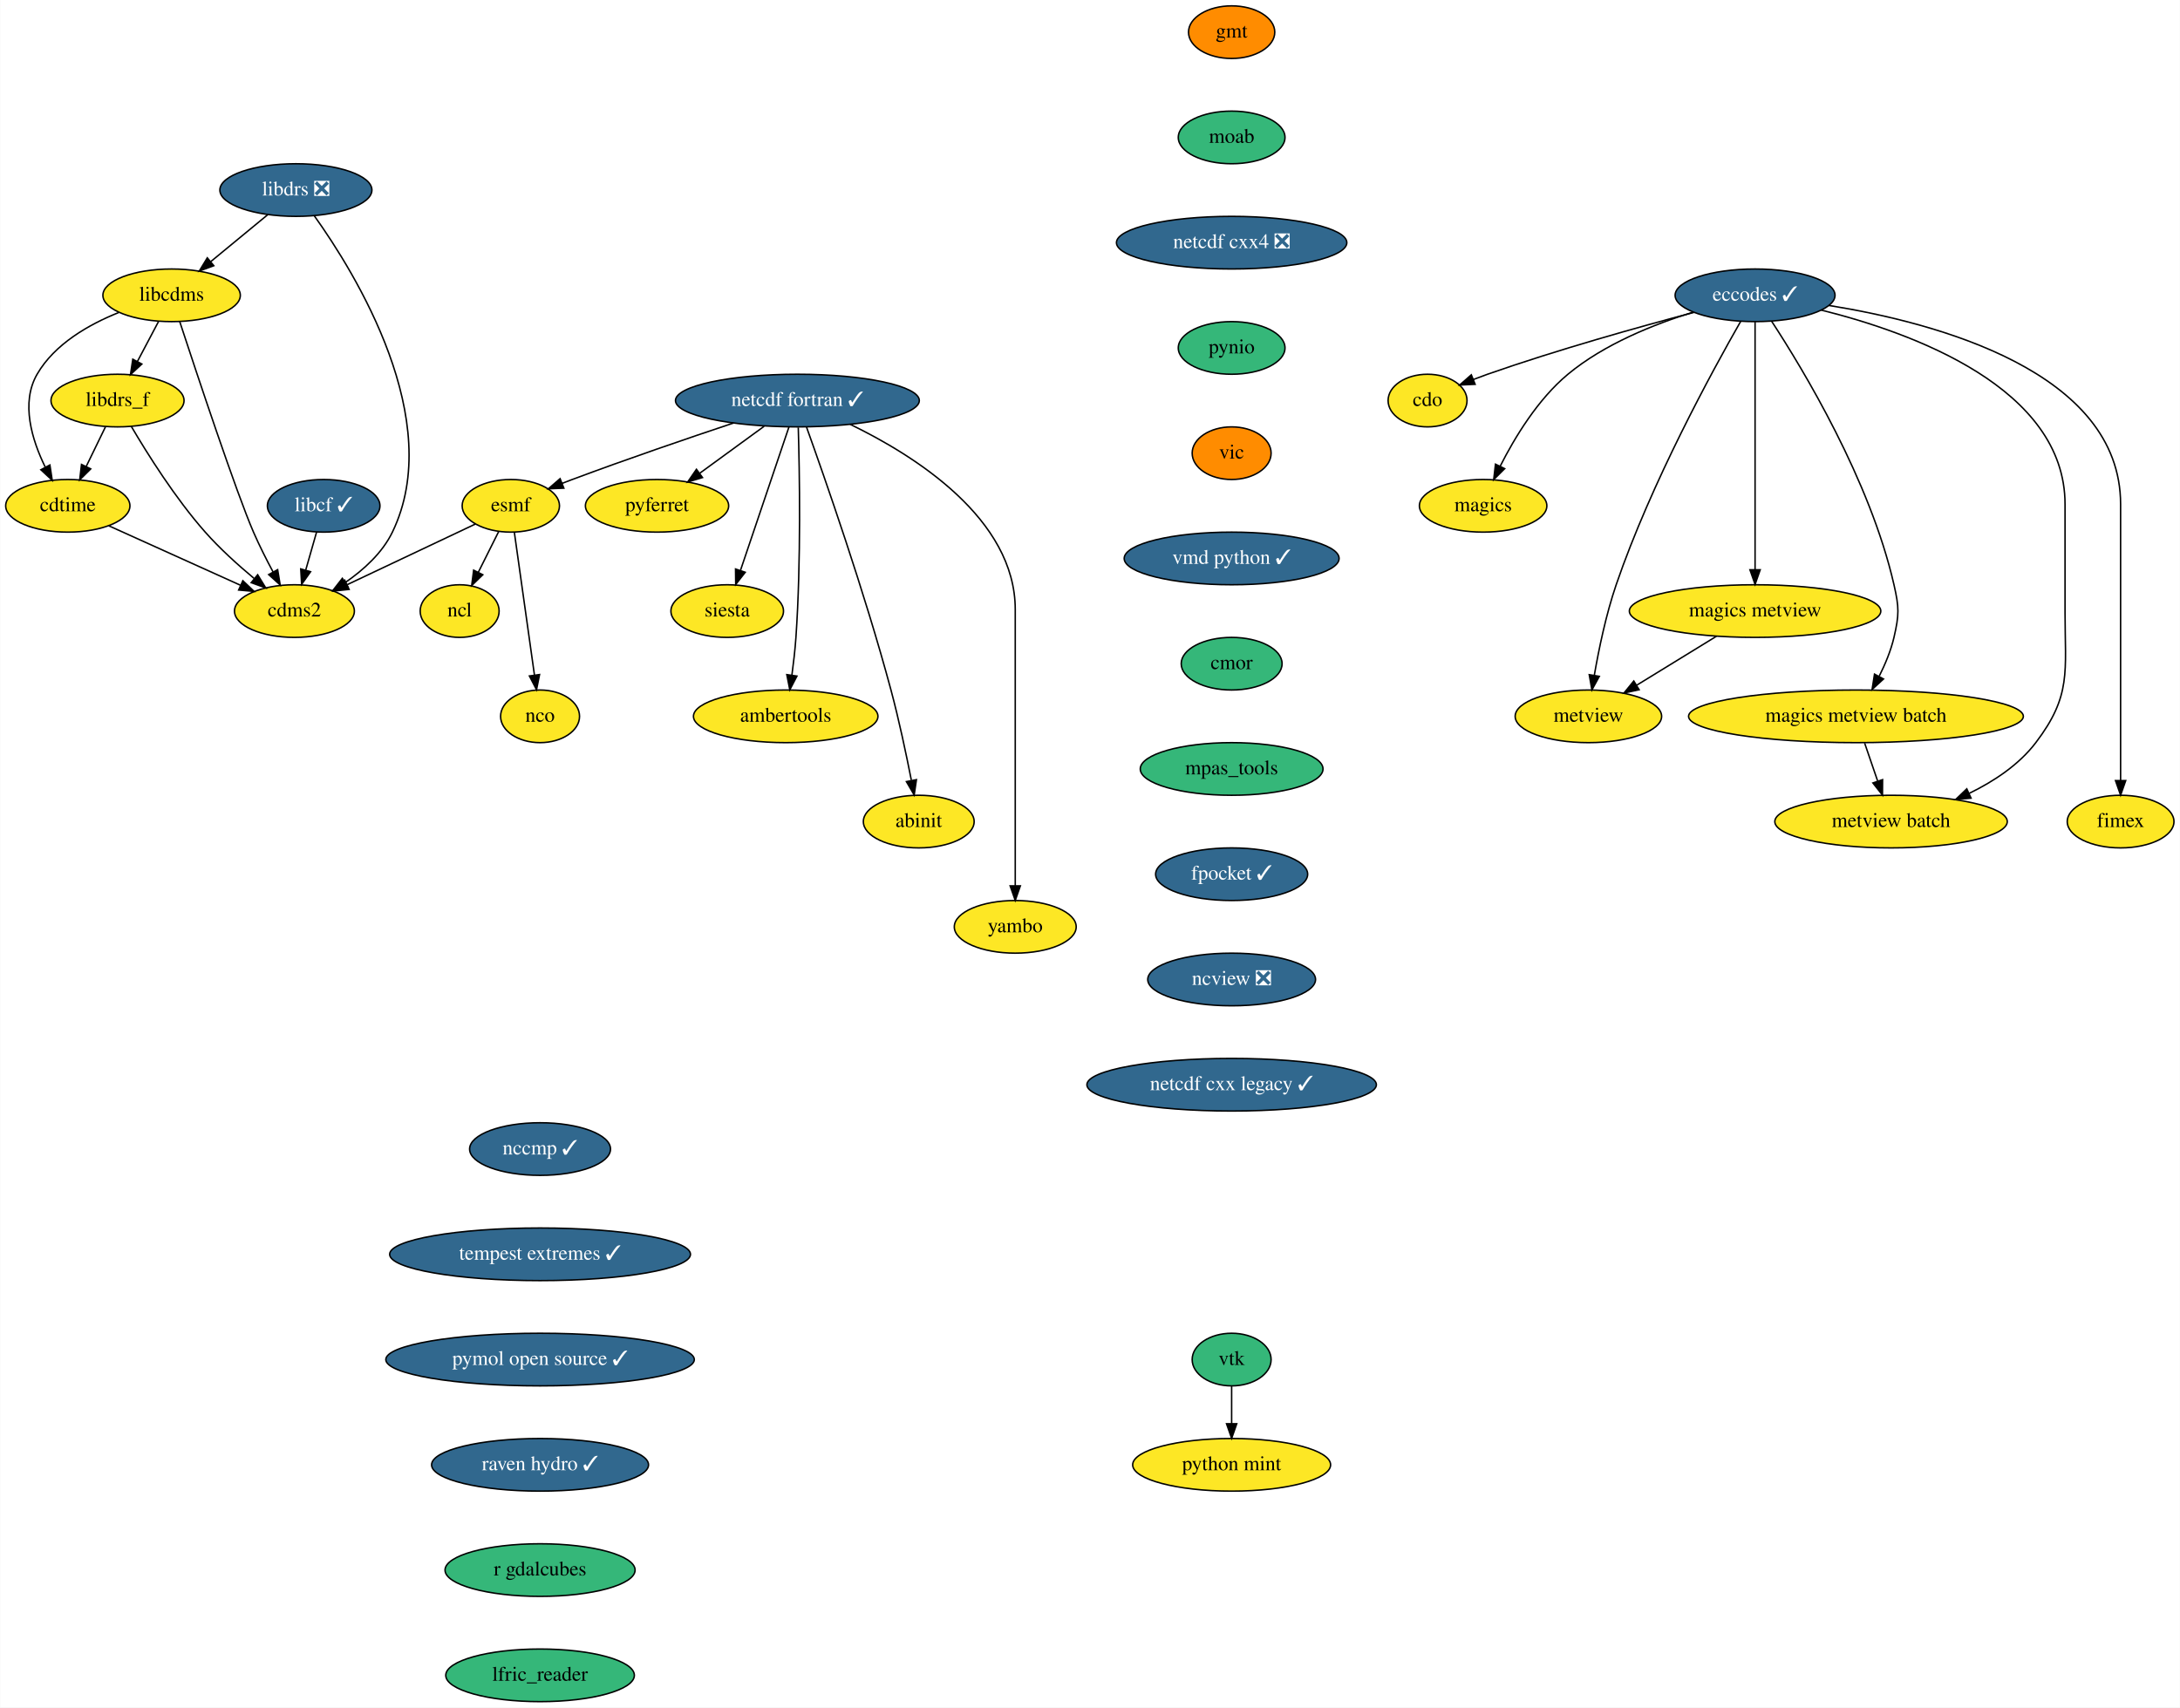
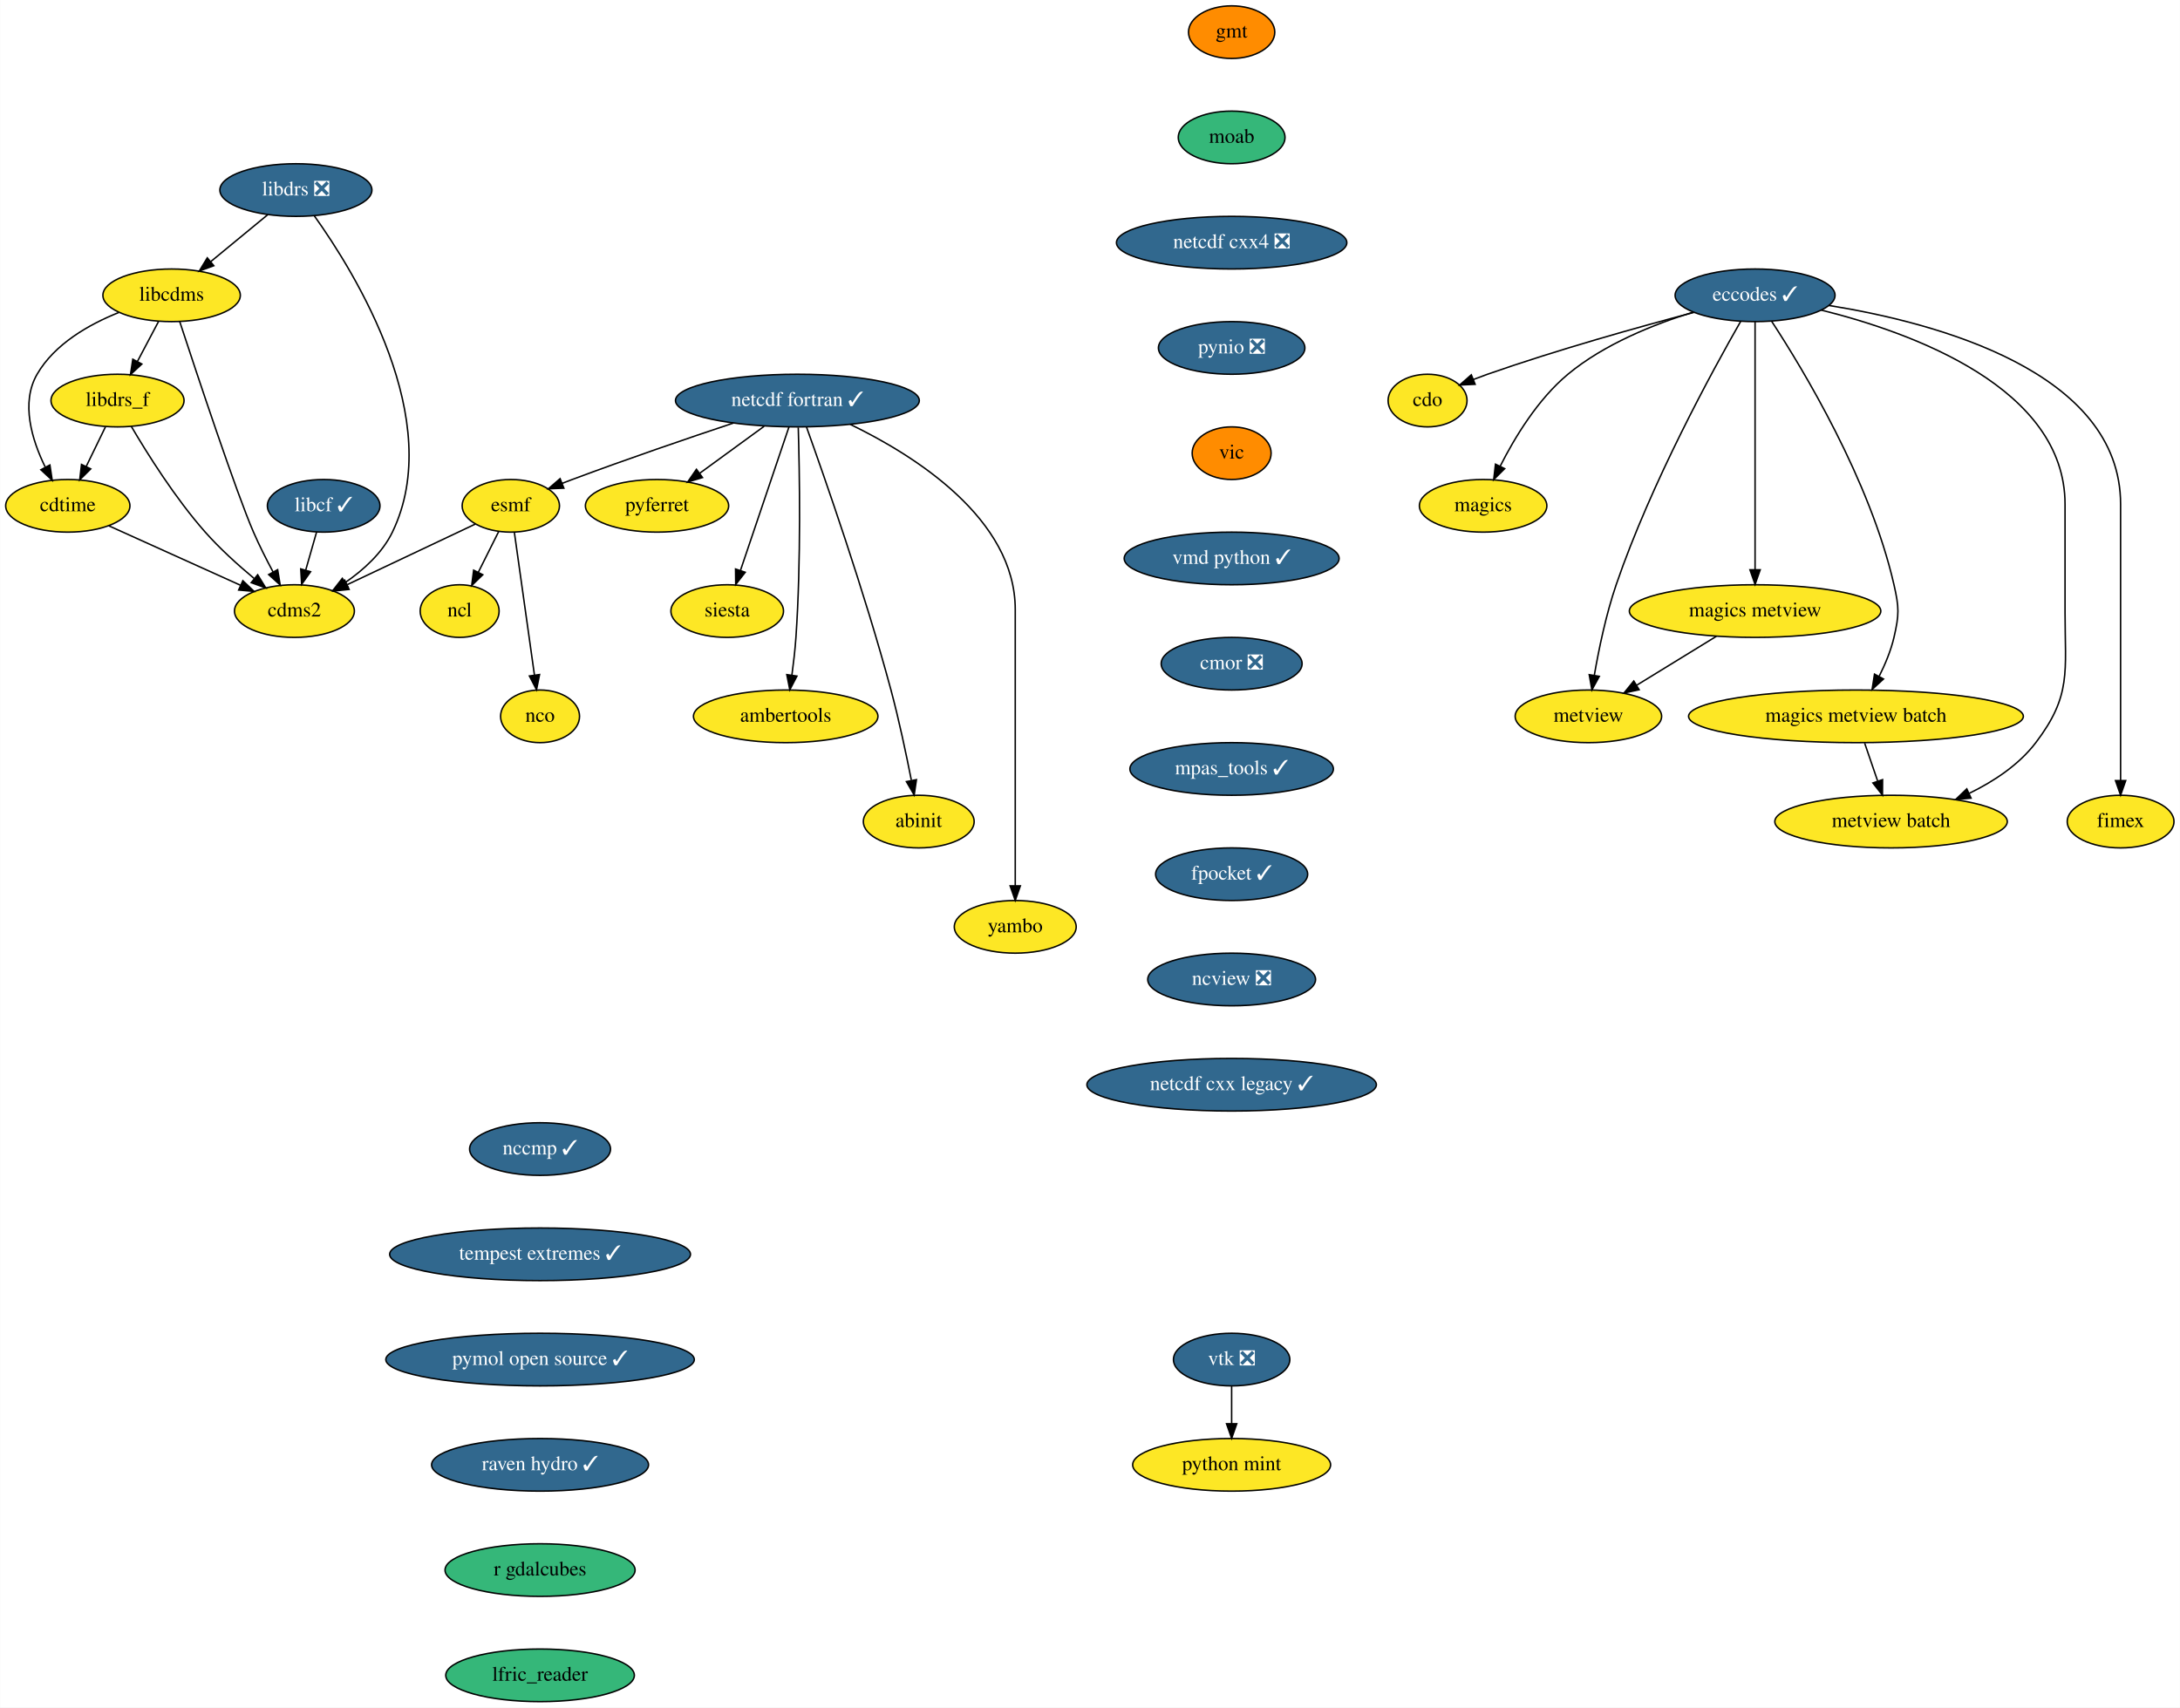
<svg xmlns="http://www.w3.org/2000/svg" xmlns:xlink="http://www.w3.org/1999/xlink" width="1491pt" height="1168pt" viewBox="0.00 0.00 1490.75 1168.00">
  <g id="graph0" class="graph" transform="scale(1 1) rotate(0) translate(4 1164)">
    <polygon fill="white" stroke="transparent" points="-4,4 -4,-1164 1486.75,-1164 1486.75,4 -4,4" />
    <g id="node1" class="node">
      <g id="a_node1">
        <a xlink:href="https://github.com/conda-forge/cdms2-feedstock" xlink:title="cdms2">
          <ellipse fill="#fde725" stroke="black" cx="197.25" cy="-746" rx="41" ry="18" />
          <text text-anchor="middle" x="197.25" y="-742.3" font-family="Times,serif" font-size="14.00">cdms2</text>
        </a>
      </g>
    </g>
    <g id="node2" class="node">
      <g id="a_node2">
        <a xlink:href="https://github.com/conda-forge/cdo-feedstock" xlink:title="cdo">
          <ellipse fill="#fde725" stroke="black" cx="972.25" cy="-890" rx="27" ry="18" />
          <text text-anchor="middle" x="972.25" y="-886.3" font-family="Times,serif" font-size="14.00">cdo</text>
        </a>
      </g>
    </g>
    <g id="node3" class="node">
      <g id="a_node3">
        <a xlink:href="https://github.com/conda-forge/cdtime-feedstock" xlink:title="cdtime">
          <ellipse fill="#fde725" stroke="black" cx="42.25" cy="-818" rx="42.49" ry="18" />
          <text text-anchor="middle" x="42.25" y="-814.3" font-family="Times,serif" font-size="14.00">cdtime</text>
        </a>
      </g>
    </g>
    <g id="edge1" class="edge">
      <path fill="none" stroke="black" d="M70.32,-804.32C95.52,-792.94 132.7,-776.15 160.31,-763.68" />
      <polygon fill="black" stroke="black" points="161.97,-766.77 169.65,-759.46 159.09,-760.39 161.97,-766.77" />
    </g>
    <g id="node4" class="node">
      <g id="a_node4">
        <a xlink:href="https://github.com/conda-forge/eccodes-feedstock/pull/130" xlink:title="eccodes ✓">
          <ellipse fill="#31688e" stroke="black" cx="1196.25" cy="-962" rx="54.69" ry="18" />
          <text text-anchor="middle" x="1196.25" y="-958.3" font-family="Times,serif" font-size="14.00" fill="white">eccodes ✓</text>
        </a>
      </g>
    </g>
    <g id="edge2" class="edge">
      <path fill="none" stroke="black" d="M1154.4,-950.3C1117.04,-940.42 1061,-924.76 1013.25,-908 1010.12,-906.9 1006.89,-905.69 1003.67,-904.44" />
      <polygon fill="black" stroke="black" points="1004.79,-901.12 994.2,-900.63 1002.17,-907.61 1004.79,-901.12" />
    </g>
    <g id="node5" class="node">
      <g id="a_node5">
        <a xlink:href="https://github.com/conda-forge/magics-feedstock" xlink:title="magics">
          <ellipse fill="#fde725" stroke="black" cx="1010.25" cy="-818" rx="43.59" ry="18" />
          <text text-anchor="middle" x="1010.25" y="-814.3" font-family="Times,serif" font-size="14.00">magics</text>
        </a>
      </g>
    </g>
    <g id="edge3" class="edge">
      <path fill="none" stroke="black" d="M1153.94,-950.48C1127.2,-942.24 1093.14,-928.66 1068.25,-908 1047.64,-890.89 1031.75,-864.55 1021.85,-844.96" />
      <polygon fill="black" stroke="black" points="1024.99,-843.42 1017.48,-835.95 1018.7,-846.48 1024.99,-843.42" />
    </g>
    <g id="node6" class="node">
      <g id="a_node6">
        <a xlink:href="https://github.com/conda-forge/metview-feedstock" xlink:title="metview">
          <ellipse fill="#fde725" stroke="black" cx="1082.25" cy="-674" rx="50.09" ry="18" />
          <text text-anchor="middle" x="1082.25" y="-670.3" font-family="Times,serif" font-size="14.00">metview</text>
        </a>
      </g>
    </g>
    <g id="edge4" class="edge">
      <path fill="none" stroke="black" d="M1186.43,-944.2C1167.36,-910.89 1125.1,-833.69 1101.25,-764 1094.31,-743.73 1089.39,-719.96 1086.3,-702.08" />
      <polygon fill="black" stroke="black" points="1089.72,-701.35 1084.64,-692.06 1082.82,-702.49 1089.72,-701.35" />
    </g>
    <g id="node7" class="node">
      <g id="a_node7">
        <a xlink:href="https://github.com/conda-forge/magics-metview-feedstock" xlink:title="magics metview">
          <ellipse fill="#fde725" stroke="black" cx="1196.25" cy="-746" rx="86" ry="18" />
          <text text-anchor="middle" x="1196.25" y="-742.3" font-family="Times,serif" font-size="14.00">magics metview</text>
        </a>
      </g>
    </g>
    <g id="edge5" class="edge">
      <path fill="none" stroke="black" d="M1196.25,-943.85C1196.25,-906.83 1196.25,-819.18 1196.25,-774.39" />
      <polygon fill="black" stroke="black" points="1199.75,-774.23 1196.25,-764.23 1192.75,-774.23 1199.75,-774.23" />
    </g>
    <g id="node8" class="node">
      <g id="a_node8">
        <a xlink:href="https://github.com/conda-forge/magics-metview-batch-feedstock" xlink:title="magics metview batch">
          <ellipse fill="#fde725" stroke="black" cx="1265.25" cy="-674" rx="114.5" ry="18" />
          <text text-anchor="middle" x="1265.25" y="-670.3" font-family="Times,serif" font-size="14.00">magics metview batch</text>
        </a>
      </g>
    </g>
    <g id="edge6" class="edge">
      <path fill="none" stroke="black" d="M1207.54,-944.31C1228.98,-911.52 1274.88,-835.63 1291.25,-764 1294.81,-748.4 1294.86,-743.59 1291.25,-728 1289.15,-718.96 1285.28,-709.68 1281.16,-701.47" />
      <polygon fill="black" stroke="black" points="1284.1,-699.55 1276.29,-692.39 1277.93,-702.86 1284.1,-699.55" />
    </g>
    <g id="node9" class="node">
      <g id="a_node9">
        <a xlink:href="https://github.com/conda-forge/metview-batch-feedstock" xlink:title="metview batch">
          <ellipse fill="#fde725" stroke="black" cx="1289.25" cy="-602" rx="79.5" ry="18" />
          <text text-anchor="middle" x="1289.25" y="-598.3" font-family="Times,serif" font-size="14.00">metview batch</text>
        </a>
      </g>
    </g>
    <g id="edge7" class="edge">
      <path fill="none" stroke="black" d="M1241.47,-951.9C1303.73,-936.44 1408.25,-898.63 1408.25,-819 1408.25,-819 1408.25,-819 1408.25,-745 1408.25,-704.46 1412.79,-688.27 1388.25,-656 1376.7,-640.81 1359.51,-629.49 1342.68,-621.3" />
      <polygon fill="black" stroke="black" points="1343.96,-618.03 1333.4,-617.06 1341.05,-624.4 1343.96,-618.03" />
    </g>
    <g id="node10" class="node">
      <g id="a_node10">
        <a xlink:href="https://github.com/conda-forge/fimex-feedstock" xlink:title="fimex">
          <ellipse fill="#fde725" stroke="black" cx="1446.25" cy="-602" rx="36.5" ry="18" />
          <text text-anchor="middle" x="1446.25" y="-598.3" font-family="Times,serif" font-size="14.00">fimex</text>
        </a>
      </g>
    </g>
    <g id="edge8" class="edge">
      <path fill="none" stroke="black" d="M1246.84,-955.04C1319.89,-943.29 1446.25,-909.85 1446.25,-819 1446.25,-819 1446.25,-819 1446.25,-745 1446.25,-705 1446.25,-658.65 1446.25,-630.08" />
      <polygon fill="black" stroke="black" points="1449.75,-630.05 1446.25,-620.05 1442.75,-630.05 1449.75,-630.05" />
    </g>
    <g id="edge9" class="edge">
      <path fill="none" stroke="black" d="M1169.81,-728.76C1153.56,-718.79 1132.62,-705.93 1115.29,-695.29" />
      <polygon fill="black" stroke="black" points="1116.95,-692.2 1106.6,-689.95 1113.29,-698.17 1116.95,-692.2" />
    </g>
    <g id="edge10" class="edge">
      <path fill="none" stroke="black" d="M1271.18,-655.7C1273.85,-647.9 1277.07,-638.51 1280.05,-629.83" />
      <polygon fill="black" stroke="black" points="1283.45,-630.7 1283.38,-620.1 1276.83,-628.43 1283.45,-630.7" />
    </g>
    <g id="node11" class="node">
      <g id="a_node11">
        <a xlink:href="https://github.com/conda-forge/esmf-feedstock" xlink:title="esmf">
          <ellipse fill="#fde725" stroke="black" cx="345.25" cy="-818" rx="33.29" ry="18" />
          <text text-anchor="middle" x="345.25" y="-814.3" font-family="Times,serif" font-size="14.00">esmf</text>
        </a>
      </g>
    </g>
    <g id="edge11" class="edge">
      <path fill="none" stroke="black" d="M321.14,-805.6C297.33,-794.33 260.61,-776.97 233.32,-764.06" />
      <polygon fill="black" stroke="black" points="234.64,-760.81 224.1,-759.7 231.64,-767.14 234.64,-760.81" />
    </g>
    <g id="node12" class="node">
      <g id="a_node12">
        <a xlink:href="https://github.com/conda-forge/ncl-feedstock" xlink:title="ncl">
          <ellipse fill="#fde725" stroke="black" cx="310.25" cy="-746" rx="27" ry="18" />
          <text text-anchor="middle" x="310.25" y="-742.3" font-family="Times,serif" font-size="14.00">ncl</text>
        </a>
      </g>
    </g>
    <g id="edge12" class="edge">
      <path fill="none" stroke="black" d="M336.95,-800.41C332.81,-792.13 327.71,-781.92 323.08,-772.66" />
      <polygon fill="black" stroke="black" points="326.08,-770.85 318.48,-763.47 319.82,-773.98 326.08,-770.85" />
    </g>
    <g id="node13" class="node">
      <g id="a_node13">
        <a xlink:href="https://github.com/conda-forge/nco-feedstock" xlink:title="nco">
          <ellipse fill="#fde725" stroke="black" cx="365.25" cy="-674" rx="27" ry="18" />
          <text text-anchor="middle" x="365.25" y="-670.3" font-family="Times,serif" font-size="14.00">nco</text>
        </a>
      </g>
    </g>
    <g id="edge13" class="edge">
      <path fill="none" stroke="black" d="M347.66,-799.87C351.07,-775.67 357.33,-731.21 361.39,-702.39" />
      <polygon fill="black" stroke="black" points="364.9,-702.58 362.83,-692.19 357.96,-701.6 364.9,-702.58" />
    </g>
    <g id="node14" class="node">
      <g id="a_node14">
        <a xlink:href="https://github.com/conda-forge/gmt-feedstock" xlink:title="gmt">
          <ellipse fill="#ff8c00" stroke="black" cx="838.25" cy="-1142" rx="29.5" ry="18" />
          <text text-anchor="middle" x="838.25" y="-1138.3" font-family="Times,serif" font-size="14.00">gmt</text>
        </a>
      </g>
    </g>
    <g id="node15" class="node">
      <g id="a_node15">
        <a xlink:href="https://github.com/conda-forge/moab-feedstock" xlink:title="moab">
          <ellipse fill="#35b779" stroke="black" cx="838.25" cy="-1070" rx="36.5" ry="18" />
          <text text-anchor="middle" x="838.25" y="-1066.3" font-family="Times,serif" font-size="14.00">moab</text>
        </a>
      </g>
    </g>
    <g id="node20" class="node">
      <g id="a_node20">
        <a xlink:href="https://github.com/conda-forge/netcdf-cxx4-feedstock/pull/35" xlink:title="netcdf cxx4 ❎">
          <ellipse fill="#31688e" stroke="black" cx="838.25" cy="-998" rx="78.79" ry="18" />
          <text text-anchor="middle" x="838.25" y="-994.3" font-family="Times,serif" font-size="14.00" fill="white">netcdf cxx4 ❎</text>
        </a>
      </g>
    </g>
    <g id="node16" class="node">
      <g id="a_node16">
        <a xlink:href="https://github.com/conda-forge/libcdms-feedstock" xlink:title="libcdms">
          <ellipse fill="#fde725" stroke="black" cx="113.25" cy="-962" rx="47" ry="18" />
          <text text-anchor="middle" x="113.25" y="-958.3" font-family="Times,serif" font-size="14.00">libcdms</text>
        </a>
      </g>
    </g>
    <g id="edge15" class="edge">
      <path fill="none" stroke="black" d="M118.77,-944.09C130.45,-908.48 157.56,-826.87 169.25,-800 173.21,-790.89 178.11,-781.2 182.7,-772.64" />
      <polygon fill="black" stroke="black" points="185.77,-774.32 187.5,-763.86 179.63,-770.96 185.77,-774.32" />
    </g>
    <g id="edge16" class="edge">
      <path fill="none" stroke="black" d="M77.04,-950.2C56.77,-942.09 33.24,-928.75 21.25,-908 9.95,-888.45 17.68,-863.16 26.79,-844.53" />
      <polygon fill="black" stroke="black" points="30,-845.94 31.59,-835.47 23.82,-842.67 30,-845.94" />
    </g>
    <g id="node17" class="node">
      <g id="a_node17">
        <a xlink:href="https://github.com/conda-forge/libdrs_f-feedstock" xlink:title="libdrs_f">
          <ellipse fill="#fde725" stroke="black" cx="76.25" cy="-890" rx="45.5" ry="18" />
          <text text-anchor="middle" x="76.25" y="-886.3" font-family="Times,serif" font-size="14.00">libdrs_f</text>
        </a>
      </g>
    </g>
    <g id="edge17" class="edge">
      <path fill="none" stroke="black" d="M104.29,-944.05C99.97,-935.89 94.7,-925.91 89.9,-916.82" />
      <polygon fill="black" stroke="black" points="92.89,-914.99 85.12,-907.79 86.7,-918.27 92.89,-914.99" />
    </g>
    <g id="edge18" class="edge">
      <path fill="none" stroke="black" d="M85.68,-872.32C96.61,-853.71 115.75,-823.17 136.25,-800 146.25,-788.7 158.61,-777.53 169.59,-768.39" />
      <polygon fill="black" stroke="black" points="172.11,-770.85 177.66,-761.82 167.69,-765.42 172.11,-770.85" />
    </g>
    <g id="edge19" class="edge">
      <path fill="none" stroke="black" d="M68.02,-872.05C64.05,-863.89 59.2,-853.91 54.79,-844.82" />
      <polygon fill="black" stroke="black" points="57.92,-843.25 50.4,-835.79 51.62,-846.31 57.92,-843.25" />
    </g>
    <g id="node18" class="node">
      <g id="a_node18">
        <a xlink:href="https://github.com/conda-forge/libcf-feedstock/pull/46" xlink:title="libcf ✓">
          <ellipse fill="#31688e" stroke="black" cx="217.25" cy="-818" rx="38.5" ry="18" />
          <text text-anchor="middle" x="217.25" y="-814.3" font-family="Times,serif" font-size="14.00" fill="white">libcf ✓</text>
        </a>
      </g>
    </g>
    <g id="edge20" class="edge">
      <path fill="none" stroke="black" d="M212.4,-800.05C210.18,-792.26 207.48,-782.82 204.98,-774.08" />
      <polygon fill="black" stroke="black" points="208.29,-772.93 202.18,-764.28 201.56,-774.85 208.29,-772.93" />
    </g>
    <g id="node19" class="node">
      <g id="a_node19">
        <a xlink:href="https://github.com/conda-forge/libdrs-feedstock/pull/41" xlink:title="libdrs ❎">
          <ellipse fill="#31688e" stroke="black" cx="198.25" cy="-1034" rx="52" ry="18" />
          <text text-anchor="middle" x="198.25" y="-1030.3" font-family="Times,serif" font-size="14.00" fill="white">libdrs ❎</text>
        </a>
      </g>
    </g>
    <g id="edge21" class="edge">
      <path fill="none" stroke="black" d="M210.76,-1016.48C238.76,-977.32 301.25,-876.44 264.25,-800 257.37,-785.79 244.63,-774.24 232.09,-765.58" />
      <polygon fill="black" stroke="black" points="233.82,-762.53 223.51,-760.06 230.03,-768.42 233.82,-762.53" />
    </g>
    <g id="edge22" class="edge">
      <path fill="none" stroke="black" d="M178.96,-1017.12C167.47,-1007.65 152.71,-995.5 140.09,-985.11" />
      <polygon fill="black" stroke="black" points="142.11,-982.24 132.16,-978.58 137.66,-987.64 142.11,-982.24" />
    </g>
    <g id="node21" class="node">
      <g id="a_node21">
-         <a xlink:href="https://github.com/conda-forge/pynio-feedstock" xlink:title="pynio">
-           <ellipse fill="#35b779" stroke="black" cx="838.25" cy="-926" rx="36.5" ry="18" />
-           <text text-anchor="middle" x="838.25" y="-922.3" font-family="Times,serif" font-size="14.00">pynio</text>
+         <a xlink:href="https://github.com/conda-forge/pynio-feedstock/pull/104" xlink:title="pynio ❎">
+           <ellipse fill="#31688e" stroke="black" cx="838.25" cy="-926" rx="50.09" ry="18" />
+           <text text-anchor="middle" x="838.25" y="-922.3" font-family="Times,serif" font-size="14.00" fill="white">pynio ❎</text>
        </a>
      </g>
    </g>
    <g id="node28" class="node">
      <g id="a_node28">
        <a xlink:href="https://github.com/conda-forge/vic-feedstock" xlink:title="vic">
          <ellipse fill="#ff8c00" stroke="black" cx="838.25" cy="-854" rx="27" ry="18" />
          <text text-anchor="middle" x="838.25" y="-850.3" font-family="Times,serif" font-size="14.00">vic</text>
        </a>
      </g>
    </g>
    <g id="node22" class="node">
      <g id="a_node22">
        <a xlink:href="https://github.com/conda-forge/netcdf-fortran-feedstock/pull/65" xlink:title="netcdf fortran ✓">
          <ellipse fill="#31688e" stroke="black" cx="541.25" cy="-890" rx="83.39" ry="18" />
          <text text-anchor="middle" x="541.25" y="-886.3" font-family="Times,serif" font-size="14.00" fill="white">netcdf fortran ✓</text>
        </a>
      </g>
    </g>
    <g id="edge25" class="edge">
      <path fill="none" stroke="black" d="M497.55,-874.65C466.6,-864.32 424.19,-849.82 387.25,-836 385.01,-835.16 382.71,-834.28 380.4,-833.39" />
      <polygon fill="black" stroke="black" points="381.51,-830.07 370.93,-829.65 378.94,-836.58 381.51,-830.07" />
    </g>
    <g id="node23" class="node">
      <g id="a_node23">
        <a xlink:href="https://github.com/conda-forge/pyferret-feedstock" xlink:title="pyferret">
          <ellipse fill="#fde725" stroke="black" cx="445.25" cy="-818" rx="48.99" ry="18" />
          <text text-anchor="middle" x="445.25" y="-814.3" font-family="Times,serif" font-size="14.00">pyferret</text>
        </a>
      </g>
    </g>
    <g id="edge26" class="edge">
      <path fill="none" stroke="black" d="M518.5,-872.41C505.36,-862.84 488.71,-850.69 474.6,-840.4" />
      <polygon fill="black" stroke="black" points="476.34,-837.34 466.19,-834.27 472.21,-842.99 476.34,-837.34" />
    </g>
    <g id="node24" class="node">
      <g id="a_node24">
        <a xlink:href="https://github.com/conda-forge/siesta-feedstock" xlink:title="siesta">
          <ellipse fill="#fde725" stroke="black" cx="493.25" cy="-746" rx="38.5" ry="18" />
          <text text-anchor="middle" x="493.25" y="-742.3" font-family="Times,serif" font-size="14.00">siesta</text>
        </a>
      </g>
    </g>
    <g id="edge27" class="edge">
      <path fill="none" stroke="black" d="M535.46,-871.87C527.24,-847.56 512.11,-802.82 502.38,-774.01" />
      <polygon fill="black" stroke="black" points="505.57,-772.54 499.06,-764.19 498.94,-774.78 505.57,-772.54" />
    </g>
    <g id="node25" class="node">
      <g id="a_node25">
        <a xlink:href="https://github.com/conda-forge/ambertools-feedstock" xlink:title="ambertools">
          <ellipse fill="#fde725" stroke="black" cx="533.25" cy="-674" rx="63.09" ry="18" />
          <text text-anchor="middle" x="533.25" y="-670.3" font-family="Times,serif" font-size="14.00">ambertools</text>
        </a>
      </g>
    </g>
    <g id="edge28" class="edge">
      <path fill="none" stroke="black" d="M541.85,-871.58C542.72,-842.02 543.84,-780.15 540.25,-728 539.66,-719.54 538.6,-710.36 537.48,-702.06" />
      <polygon fill="black" stroke="black" points="540.94,-701.53 536.06,-692.13 534.01,-702.53 540.94,-701.53" />
    </g>
    <g id="node26" class="node">
      <g id="a_node26">
        <a xlink:href="https://github.com/conda-forge/abinit-feedstock" xlink:title="abinit">
          <ellipse fill="#fde725" stroke="black" cx="624.25" cy="-602" rx="37.89" ry="18" />
          <text text-anchor="middle" x="624.25" y="-598.3" font-family="Times,serif" font-size="14.00">abinit</text>
        </a>
      </g>
    </g>
    <g id="edge29" class="edge">
      <path fill="none" stroke="black" d="M547.51,-871.79C559.73,-837.77 587.16,-759.38 605.25,-692 610.74,-671.53 615.69,-648.07 619.17,-630.38" />
      <polygon fill="black" stroke="black" points="622.67,-630.67 621.13,-620.19 615.8,-629.35 622.67,-630.67" />
    </g>
    <g id="node27" class="node">
      <g id="a_node27">
        <a xlink:href="https://github.com/conda-forge/yambo-feedstock" xlink:title="yambo">
          <ellipse fill="#fde725" stroke="black" cx="690.25" cy="-530" rx="41.69" ry="18" />
          <text text-anchor="middle" x="690.25" y="-526.3" font-family="Times,serif" font-size="14.00">yambo</text>
        </a>
      </g>
    </g>
    <g id="edge30" class="edge">
      <path fill="none" stroke="black" d="M577.31,-873.76C621.41,-852.43 690.25,-809.18 690.25,-747 690.25,-747 690.25,-747 690.25,-673 690.25,-633 690.25,-586.65 690.25,-558.08" />
      <polygon fill="black" stroke="black" points="693.75,-558.05 690.25,-548.05 686.75,-558.05 693.75,-558.05" />
    </g>
    <g id="node29" class="node">
      <g id="a_node29">
        <a xlink:href="https://github.com/conda-forge/vmd-python-feedstock/pull/25" xlink:title="vmd python ✓">
          <ellipse fill="#31688e" stroke="black" cx="838.25" cy="-782" rx="73.5" ry="18" />
          <text text-anchor="middle" x="838.25" y="-778.3" font-family="Times,serif" font-size="14.00" fill="white">vmd python ✓</text>
        </a>
      </g>
    </g>
    <g id="node32" class="node">
      <g id="a_node32">
-         <a xlink:href="https://github.com/conda-forge/cmor-feedstock" xlink:title="cmor">
-           <ellipse fill="#35b779" stroke="black" cx="838.25" cy="-710" rx="34.5" ry="18" />
-           <text text-anchor="middle" x="838.25" y="-706.3" font-family="Times,serif" font-size="14.00">cmor</text>
+         <a xlink:href="https://github.com/conda-forge/cmor-feedstock/pull/39" xlink:title="cmor ❎">
+           <ellipse fill="#31688e" stroke="black" cx="838.25" cy="-710" rx="48.19" ry="18" />
+           <text text-anchor="middle" x="838.25" y="-706.3" font-family="Times,serif" font-size="14.00" fill="white">cmor ❎</text>
        </a>
      </g>
    </g>
    <g id="node30" class="node">
      <g id="a_node30">
-         <a xlink:href="https://github.com/conda-forge/vtk-feedstock" xlink:title="vtk">
-           <ellipse fill="#35b779" stroke="black" cx="838.25" cy="-234" rx="27" ry="18" />
-           <text text-anchor="middle" x="838.25" y="-230.3" font-family="Times,serif" font-size="14.00">vtk</text>
+         <a xlink:href="https://github.com/conda-forge/vtk-feedstock/pull/201" xlink:title="vtk ❎">
+           <ellipse fill="#31688e" stroke="black" cx="838.25" cy="-234" rx="39.79" ry="18" />
+           <text text-anchor="middle" x="838.25" y="-230.3" font-family="Times,serif" font-size="14.00" fill="white">vtk ❎</text>
        </a>
      </g>
    </g>
    <g id="node31" class="node">
      <g id="a_node31">
        <a xlink:href="https://github.com/conda-forge/python-mint-feedstock" xlink:title="python mint">
          <ellipse fill="#fde725" stroke="black" cx="838.25" cy="-162" rx="67.69" ry="18" />
          <text text-anchor="middle" x="838.25" y="-158.3" font-family="Times,serif" font-size="14.00">python mint</text>
        </a>
      </g>
    </g>
    <g id="edge33" class="edge">
      <path fill="none" stroke="black" d="M838.25,-215.7C838.25,-207.98 838.25,-198.71 838.25,-190.11" />
      <polygon fill="black" stroke="black" points="841.75,-190.1 838.25,-180.1 834.75,-190.1 841.75,-190.1" />
    </g>
    <g id="node33" class="node">
      <g id="a_node33">
-         <a xlink:href="https://github.com/conda-forge/mpas_tools-feedstock" xlink:title="mpas_tools">
-           <ellipse fill="#35b779" stroke="black" cx="838.25" cy="-638" rx="62.5" ry="18" />
-           <text text-anchor="middle" x="838.25" y="-634.3" font-family="Times,serif" font-size="14.00">mpas_tools</text>
+         <a xlink:href="https://github.com/conda-forge/mpas_tools-feedstock/pull/46" xlink:title="mpas_tools ✓">
+           <ellipse fill="#31688e" stroke="black" cx="838.25" cy="-638" rx="69.59" ry="18" />
+           <text text-anchor="middle" x="838.25" y="-634.3" font-family="Times,serif" font-size="14.00" fill="white">mpas_tools ✓</text>
        </a>
      </g>
    </g>
    <g id="node34" class="node">
      <g id="a_node34">
        <a xlink:href="https://github.com/conda-forge/fpocket-feedstock/pull/12" xlink:title="fpocket ✓">
          <ellipse fill="#31688e" stroke="black" cx="838.25" cy="-566" rx="52" ry="18" />
          <text text-anchor="middle" x="838.25" y="-562.3" font-family="Times,serif" font-size="14.00" fill="white">fpocket ✓</text>
        </a>
      </g>
    </g>
    <g id="node35" class="node">
      <g id="a_node35">
        <a xlink:href="https://github.com/conda-forge/ncview-feedstock/pull/11" xlink:title="ncview ❎">
          <ellipse fill="#31688e" stroke="black" cx="838.25" cy="-494" rx="57.39" ry="18" />
          <text text-anchor="middle" x="838.25" y="-490.3" font-family="Times,serif" font-size="14.00" fill="white">ncview ❎</text>
        </a>
      </g>
    </g>
    <g id="node36" class="node">
      <g id="a_node36">
        <a xlink:href="https://github.com/conda-forge/netcdf-cxx-legacy-feedstock/pull/8" xlink:title="netcdf cxx legacy ✓">
          <ellipse fill="#31688e" stroke="black" cx="838.25" cy="-422" rx="99" ry="18" />
          <text text-anchor="middle" x="838.25" y="-418.3" font-family="Times,serif" font-size="14.00" fill="white">netcdf cxx legacy ✓</text>
        </a>
      </g>
    </g>
    <g id="node37" class="node">
      <g id="a_node37">
        <a xlink:href="https://github.com/conda-forge/nccmp-feedstock/pull/11" xlink:title="nccmp ✓">
          <ellipse fill="#31688e" stroke="black" cx="365.25" cy="-378" rx="48.19" ry="18" />
          <text text-anchor="middle" x="365.25" y="-374.3" font-family="Times,serif" font-size="14.00" fill="white">nccmp ✓</text>
        </a>
      </g>
    </g>
    <g id="node38" class="node">
      <g id="a_node38">
        <a xlink:href="https://github.com/conda-forge/tempest-extremes-feedstock/pull/4" xlink:title="tempest extremes ✓">
          <ellipse fill="#31688e" stroke="black" cx="365.25" cy="-306" rx="102.88" ry="18" />
          <text text-anchor="middle" x="365.25" y="-302.3" font-family="Times,serif" font-size="14.00" fill="white">tempest extremes ✓</text>
        </a>
      </g>
    </g>
    <g id="node39" class="node">
      <g id="a_node39">
        <a xlink:href="https://github.com/conda-forge/pymol-open-source-feedstock/pull/11" xlink:title="pymol open source ✓">
          <ellipse fill="#31688e" stroke="black" cx="365.25" cy="-234" rx="105.5" ry="18" />
          <text text-anchor="middle" x="365.25" y="-230.3" font-family="Times,serif" font-size="14.00" fill="white">pymol open source ✓</text>
        </a>
      </g>
    </g>
    <g id="node40" class="node">
      <g id="a_node40">
        <a xlink:href="https://github.com/conda-forge/raven-hydro-feedstock/pull/4" xlink:title="raven hydro ✓">
          <ellipse fill="#31688e" stroke="black" cx="365.25" cy="-162" rx="74.19" ry="18" />
          <text text-anchor="middle" x="365.25" y="-158.3" font-family="Times,serif" font-size="14.00" fill="white">raven hydro ✓</text>
        </a>
      </g>
    </g>
    <g id="node41" class="node">
      <g id="a_node41">
        <a xlink:href="https://github.com/conda-forge/r-gdalcubes-feedstock" xlink:title="r gdalcubes">
          <ellipse fill="#35b779" stroke="black" cx="365.25" cy="-90" rx="65" ry="18" />
          <text text-anchor="middle" x="365.25" y="-86.3" font-family="Times,serif" font-size="14.00">r gdalcubes</text>
        </a>
      </g>
    </g>
    <g id="node42" class="node">
      <g id="a_node42">
        <a xlink:href="https://github.com/conda-forge/lfric_reader-feedstock" xlink:title="lfric_reader">
          <ellipse fill="#35b779" stroke="black" cx="365.25" cy="-18" rx="64.5" ry="18" />
          <text text-anchor="middle" x="365.25" y="-14.3" font-family="Times,serif" font-size="14.00">lfric_reader</text>
        </a>
      </g>
    </g>
  </g>
</svg>
